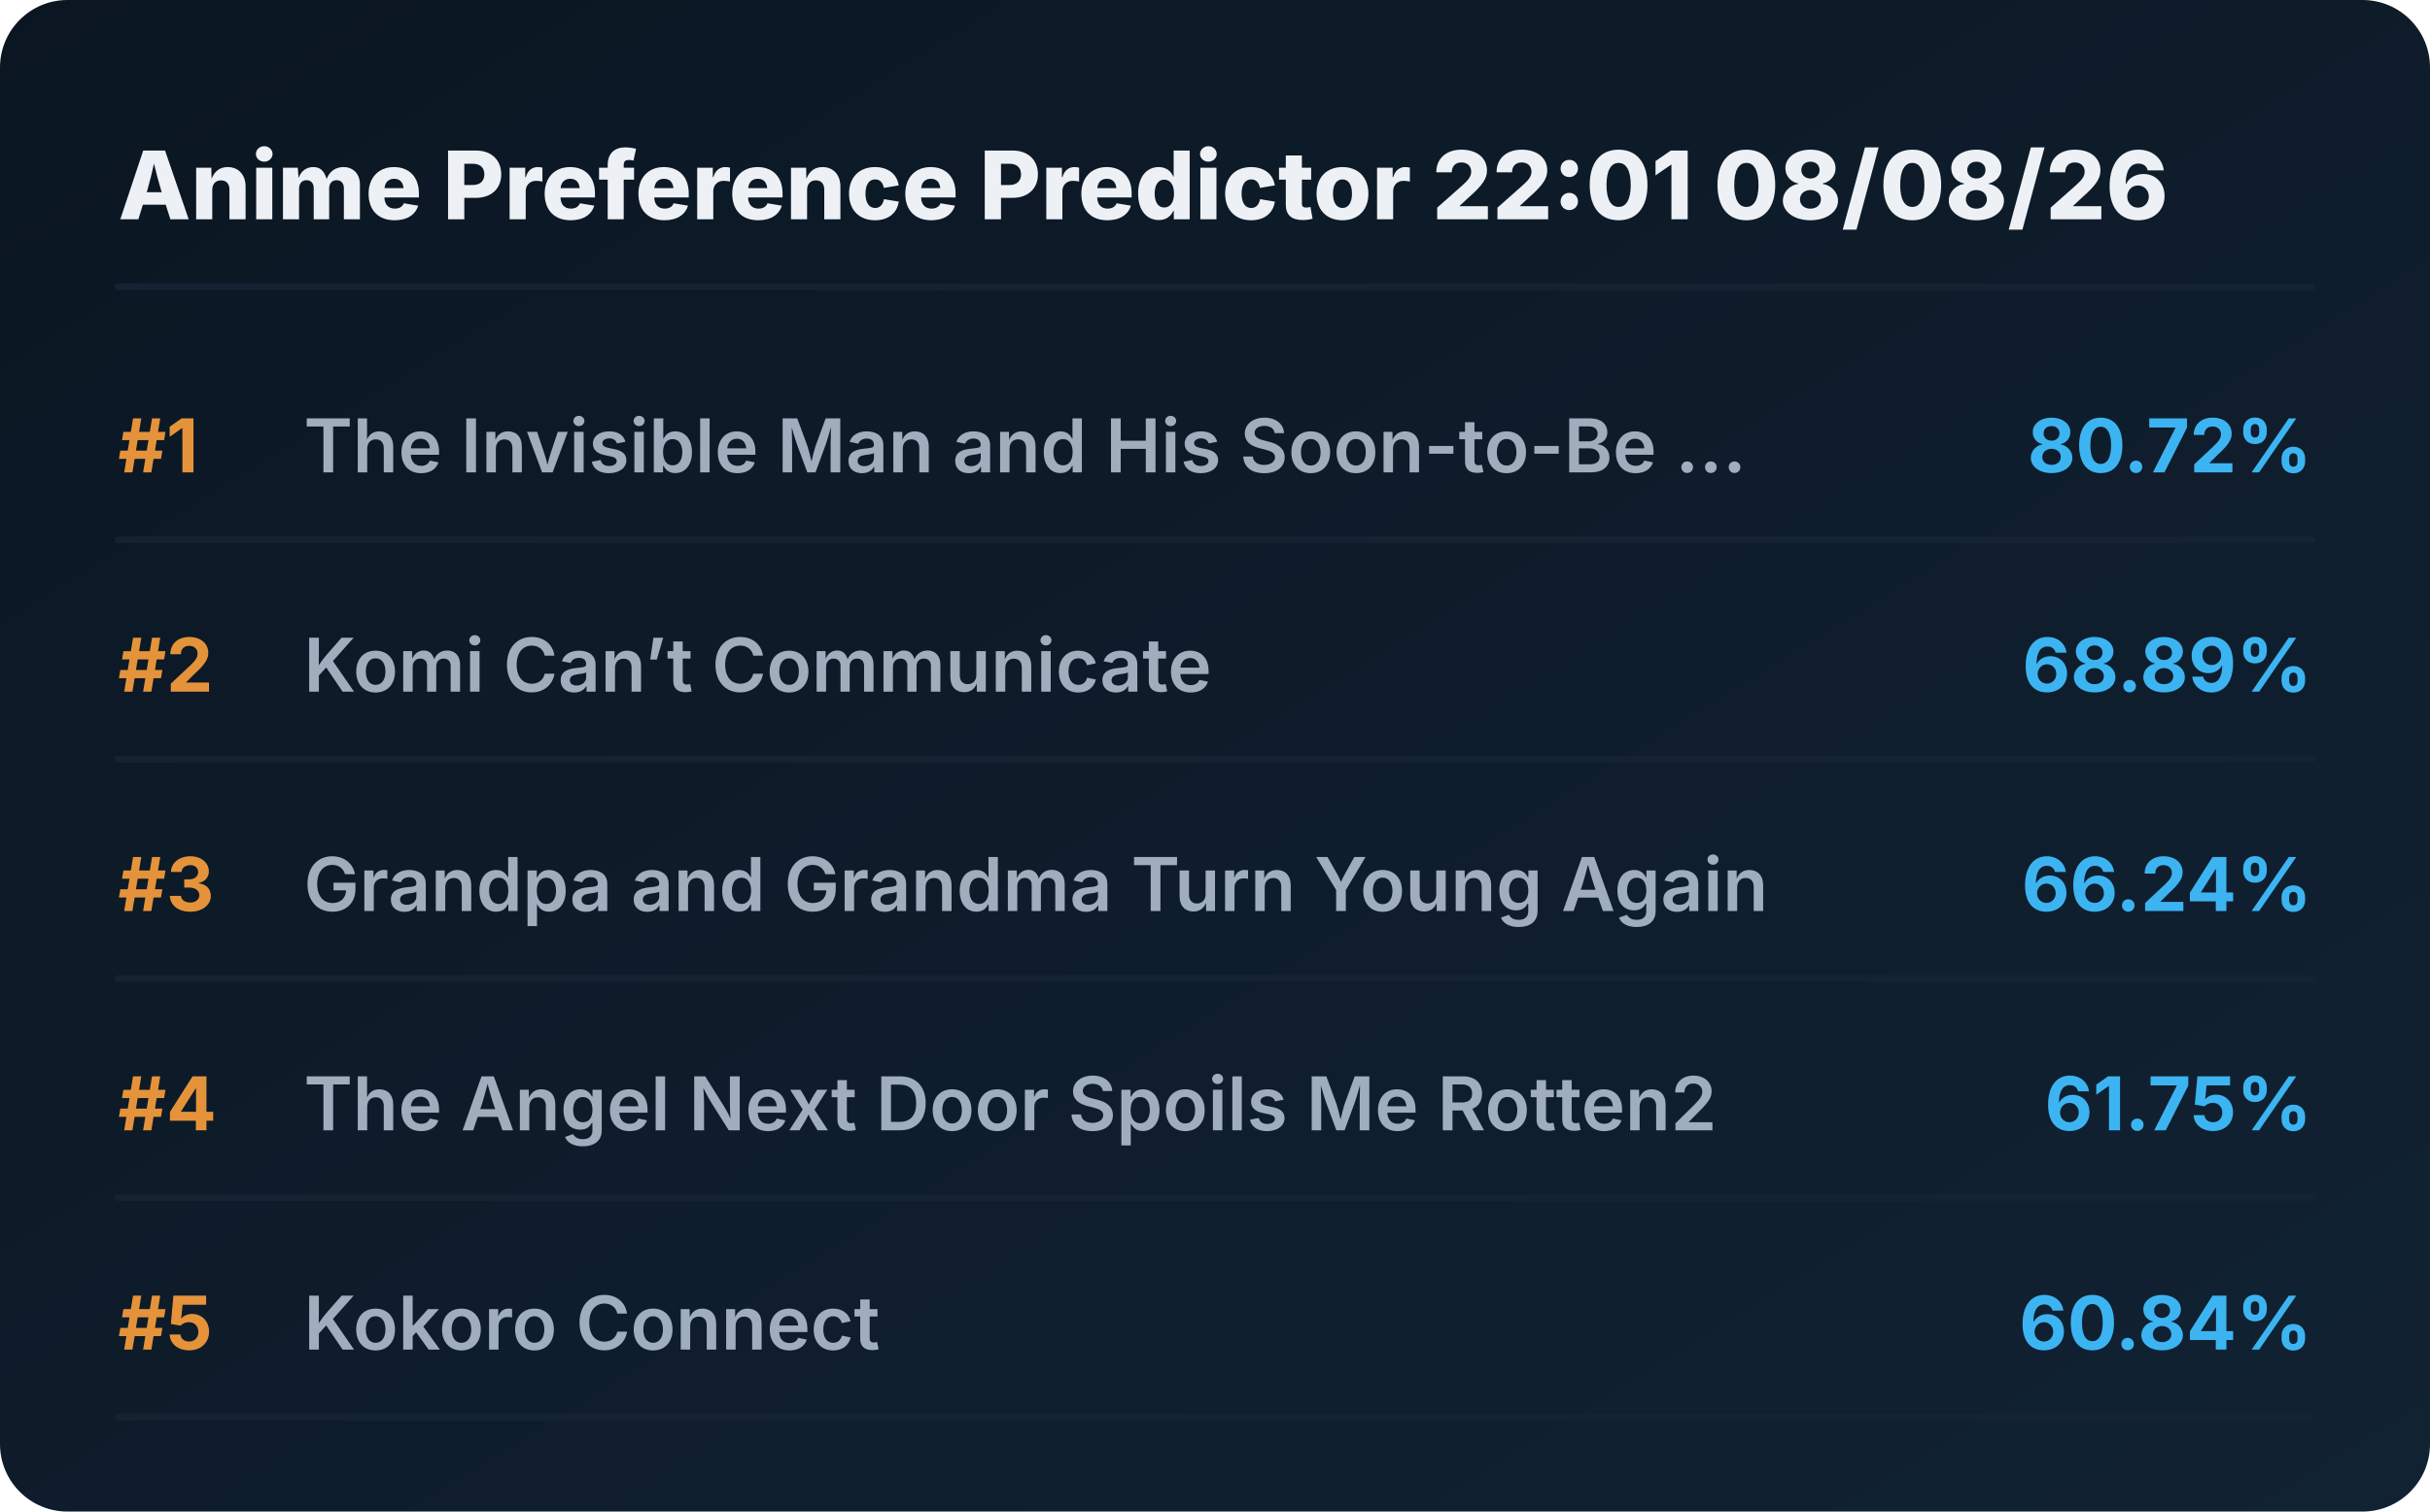
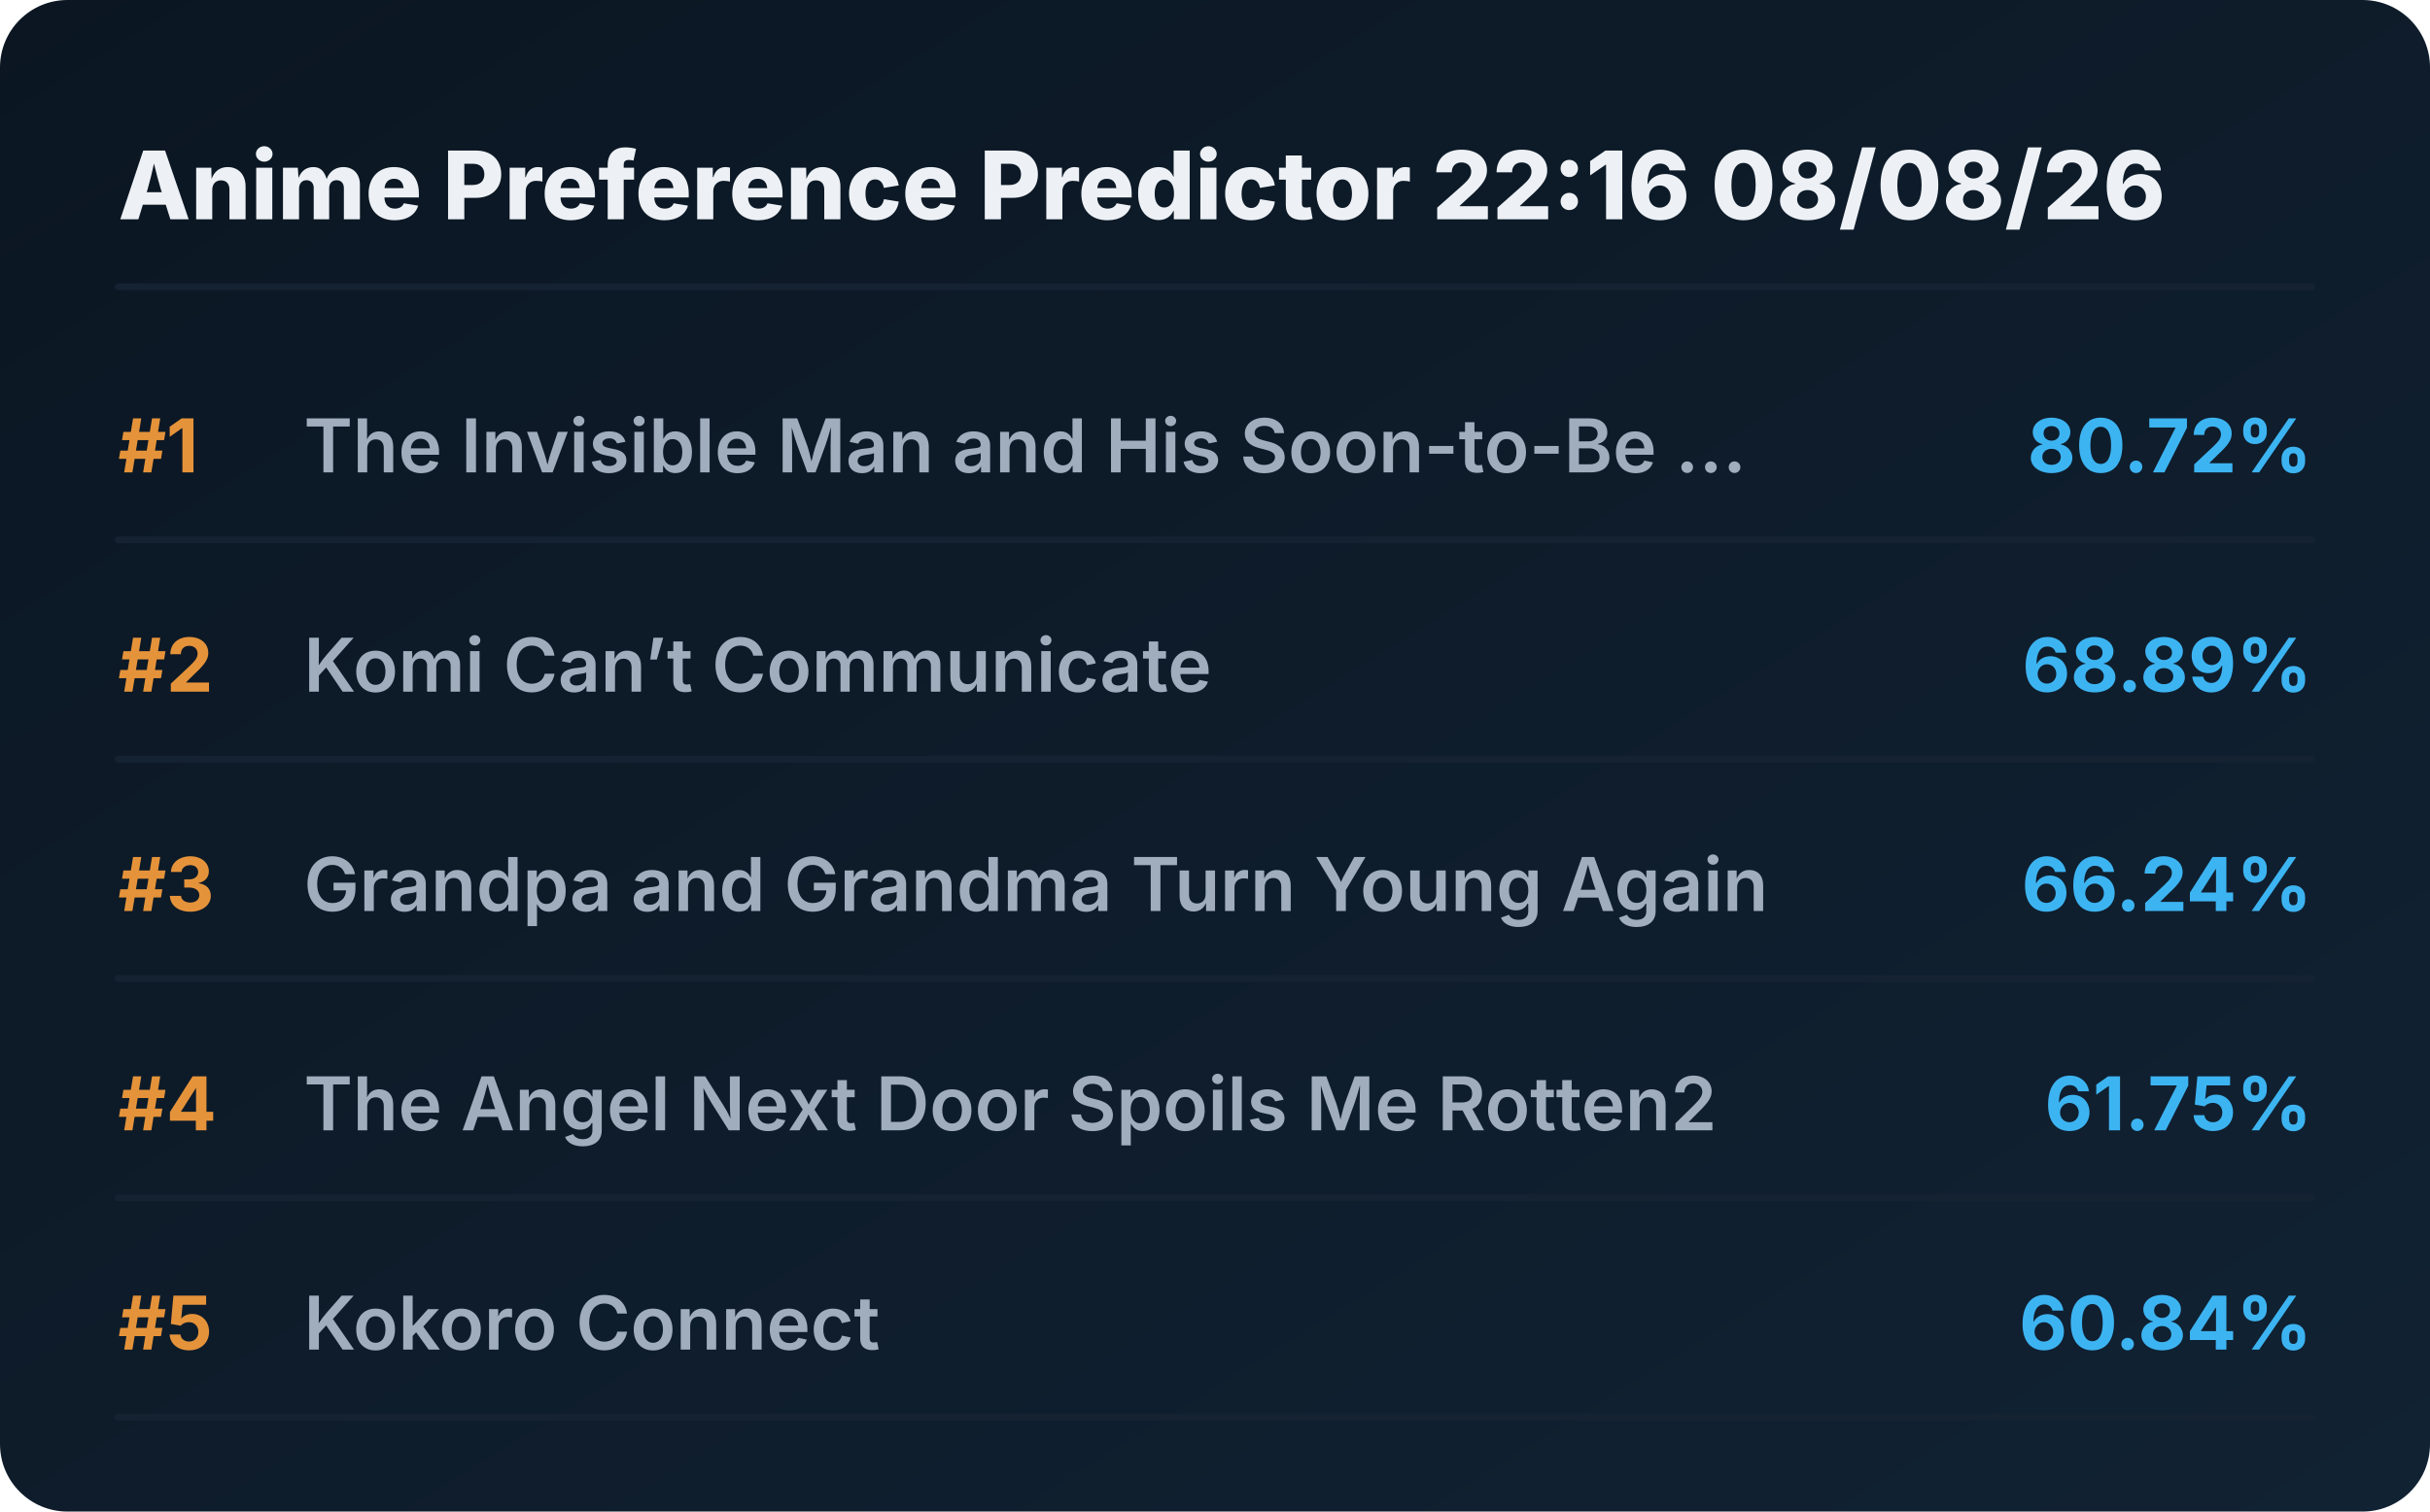
<svg xmlns="http://www.w3.org/2000/svg" viewBox="0 0 720 448" preserveAspectRatio="xMidYMid meet" style="width: 100%; height: auto; max-width: 720px;">
  <defs>
    <linearGradient id="boxGrad" x1="0%" y1="0%" x2="100%" y2="100%">
      <stop offset="0%" stop-color="#0b1622" />
      <stop offset="100%" stop-color="#112233" />
    </linearGradient>
    <clipPath id="titleClip">
      <rect x="90" y="0" width="510" height="100%" />
    </clipPath>
  </defs>
  <style>
    .bg { fill: url(#boxGrad); rx: 20px; }
    .header { font-family: 'Overpass', 'Inter', system-ui, sans-serif; font-weight: 800; font-size: 28px; fill: #edf1f5; }
    .rank { font-family: 'Overpass', 'Inter', system-ui, sans-serif; font-weight: 700; font-size: 22px; fill: #e5933a; }
    .title { font-family: 'Overpass', 'Inter', system-ui, sans-serif; font-weight: 600; font-size: 22px; fill: #9fadbd; }
    .score { font-family: 'Overpass', 'Inter', system-ui, sans-serif; font-weight: 700; font-size: 22px; fill: #3db4f2; }
    .line { stroke: #152232; stroke-width: 2; stroke-linecap: round; }
  </style>
  <rect class="bg" width="720" height="448" />
-   <text x="35" y="65" class="header">Anime Preference Predictor 22:01 08/08/26</text>
+   <text x="35" y="65" class="header">Anime Preference Predictor 22:16 08/08/26</text>
  <line x1="35" y1="85" x2="685" y2="85" class="line" />
  <g transform="translate(0, 0)">
    <text x="35" y="140" class="rank">#1</text>
    <text x="90" y="140" class="title">The Invisible Man and His Soon-to-Be ...</text>
    <text x="685" y="140" class="score" text-anchor="end">80.72%</text>
    <line x1="35" y1="160" x2="685" y2="160" class="line" />
  </g>
  <g transform="translate(0, 65)">
    <text x="35" y="140" class="rank">#2</text>
    <text x="90" y="140" class="title">Komi Can’t Communicate</text>
    <text x="685" y="140" class="score" text-anchor="end">68.89%</text>
    <line x1="35" y1="160" x2="685" y2="160" class="line" />
  </g>
  <g transform="translate(0, 130)">
    <text x="35" y="140" class="rank">#3</text>
    <text x="90" y="140" class="title">Grandpa and Grandma Turn Young Again</text>
    <text x="685" y="140" class="score" text-anchor="end">66.24%</text>
    <line x1="35" y1="160" x2="685" y2="160" class="line" />
  </g>
  <g transform="translate(0, 195)">
    <text x="35" y="140" class="rank">#4</text>
    <text x="90" y="140" class="title">The Angel Next Door Spoils Me Rotten2</text>
    <text x="685" y="140" class="score" text-anchor="end">61.75%</text>
    <line x1="35" y1="160" x2="685" y2="160" class="line" />
  </g>
  <g transform="translate(0, 260)">
    <text x="35" y="140" class="rank">#5</text>
    <text x="90" y="140" class="title">Kokoro Connect</text>
    <text x="685" y="140" class="score" text-anchor="end">60.84%</text>
    <line x1="35" y1="160" x2="685" y2="160" class="line" />
  </g>
</svg>
